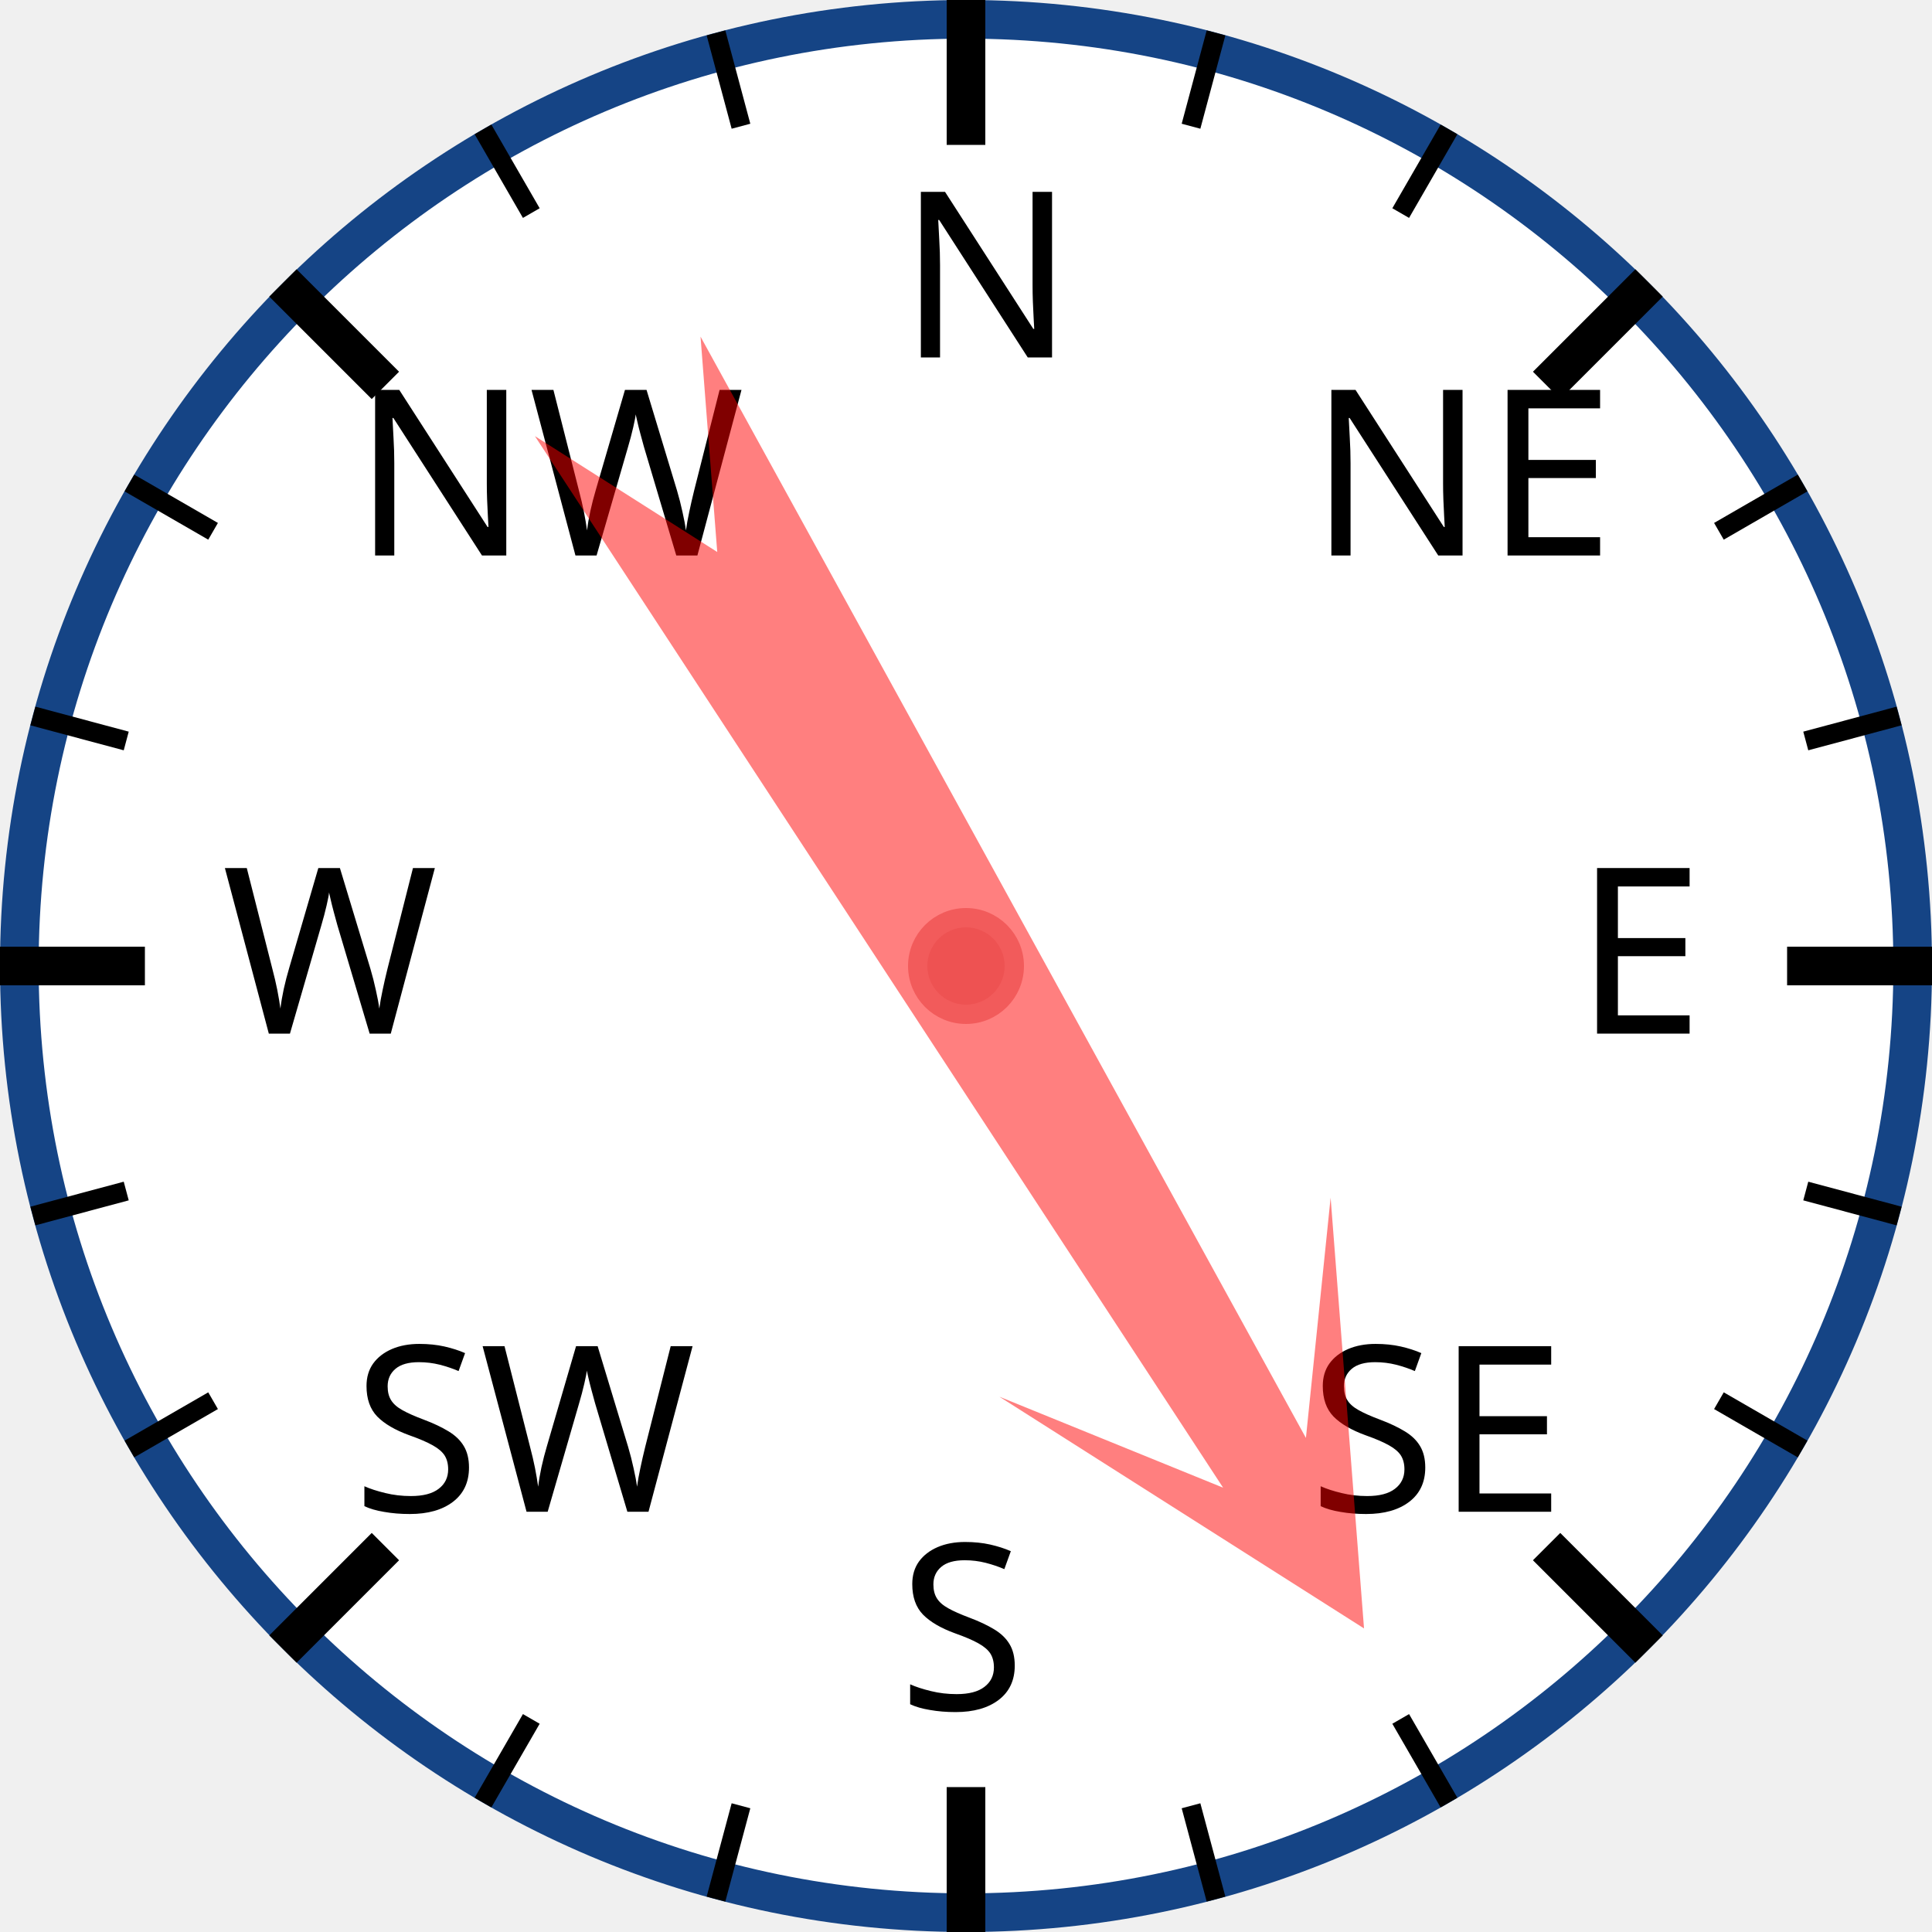
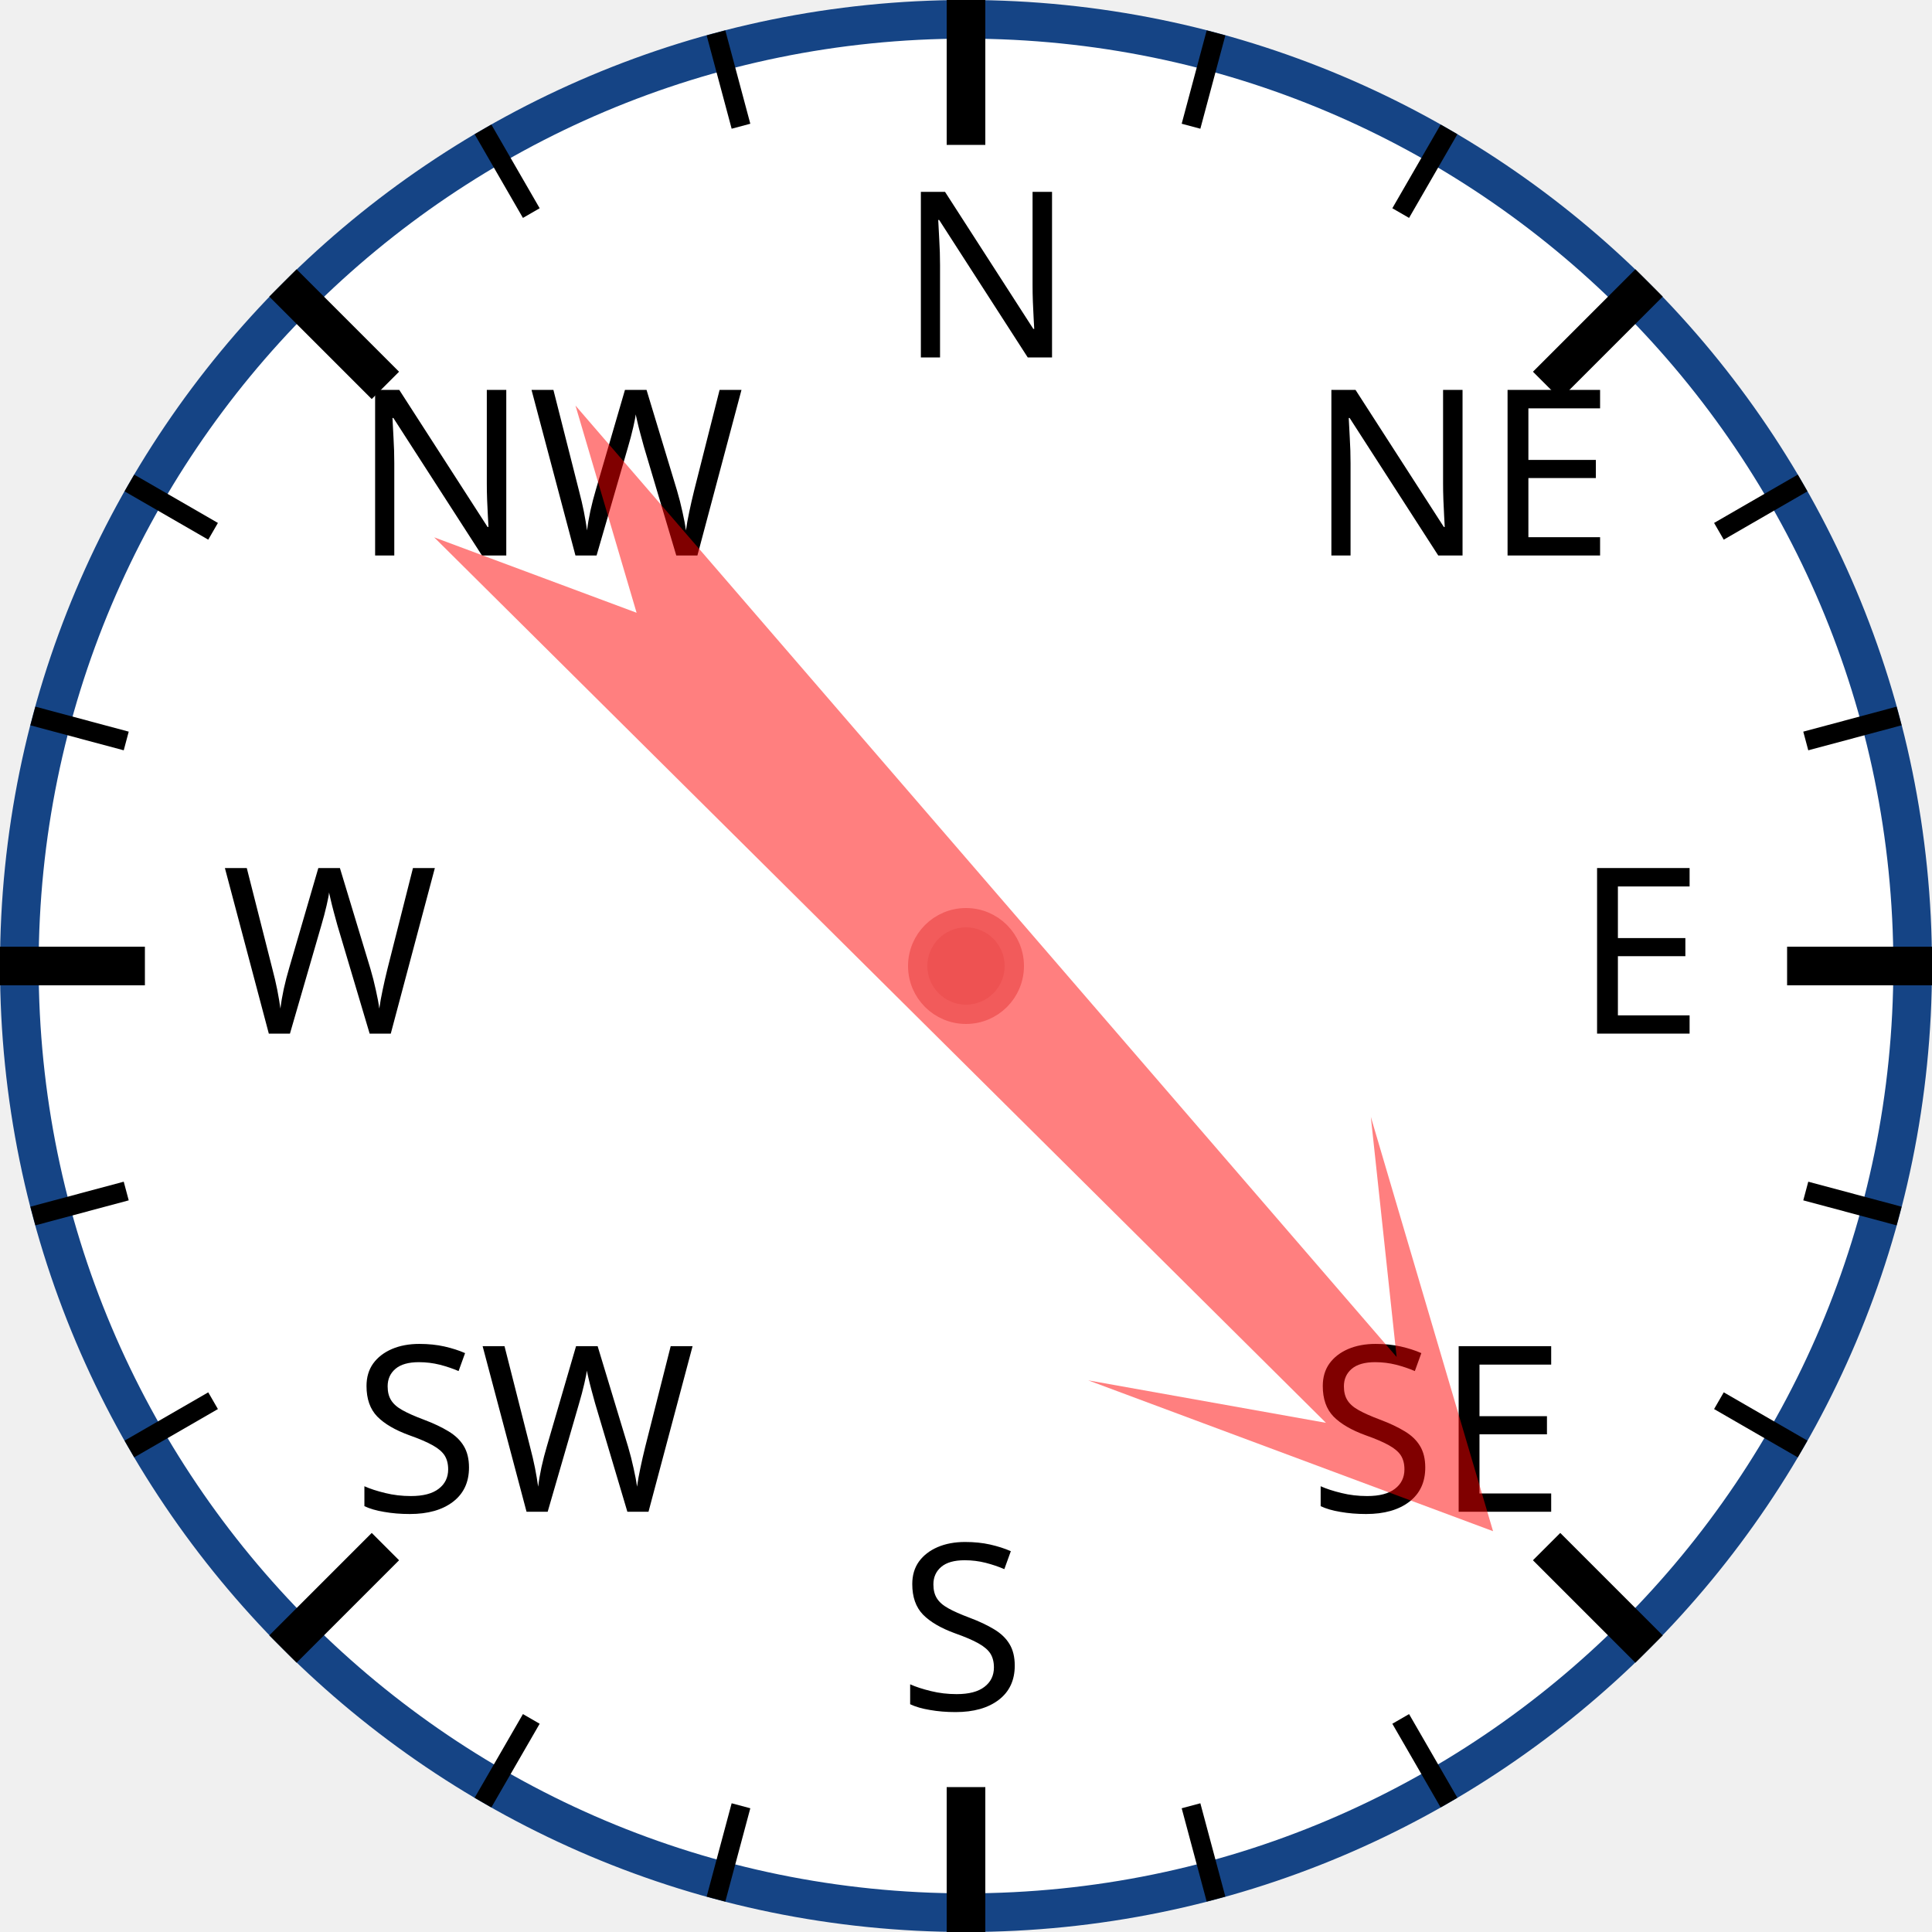
<svg xmlns="http://www.w3.org/2000/svg" width="120px" height="120px" viewBox="0 0 200 200">
  <circle cx="100" cy="100" r="98" style="fill: white; stroke: #154485; stroke-width: 4;" />
  <text x="93.0" y="37.0" style="font-family: sans-serif; font-size: 18pt;">N</text>
  <line x1="100.0" y1="0.0" x2="100.0" y2="15.0" style="stroke: black; stroke-width: 4;" />
  <line x1="74.118" y1="3.407" x2="76.706" y2="13.067" style="stroke: black; stroke-width: 2;" />
  <line x1="50" y1="13.397" x2="55" y2="22.058" style="stroke: black; stroke-width: 2;" />
  <text x="36.503" y="57.503" style="font-family: sans-serif; font-size: 18pt;">NW</text>
  <line x1="29.289" y1="29.289" x2="39.896" y2="39.896" style="stroke: black; stroke-width: 4;" />
  <line x1="13.397" y1="50" x2="22.058" y2="55" style="stroke: black; stroke-width: 2;" />
  <line x1="3.407" y1="74.118" x2="13.067" y2="76.706" style="stroke: black; stroke-width: 2;" />
  <text x="23.0" y="107.0" style="font-family: sans-serif; font-size: 18pt;">W</text>
  <line x1="0.0" y1="100.0" x2="15.0" y2="100.0" style="stroke: black; stroke-width: 4;" />
  <line x1="3.407" y1="125.882" x2="13.067" y2="123.294" style="stroke: black; stroke-width: 2;" />
  <line x1="13.397" y1="150" x2="22.058" y2="145" style="stroke: black; stroke-width: 2;" />
  <text x="36.503" y="156.497" style="font-family: sans-serif; font-size: 18pt;">SW</text>
  <line x1="29.289" y1="170.711" x2="39.896" y2="160.104" style="stroke: black; stroke-width: 4;" />
  <line x1="50" y1="186.603" x2="55" y2="177.942" style="stroke: black; stroke-width: 2;" />
  <line x1="74.118" y1="196.593" x2="76.706" y2="186.933" style="stroke: black; stroke-width: 2;" />
  <text x="93" y="177.0" style="font-family: sans-serif; font-size: 18pt;">S</text>
  <line x1="100" y1="200.0" x2="100" y2="185.0" style="stroke: black; stroke-width: 4;" />
  <line x1="125.882" y1="196.593" x2="123.294" y2="186.933" style="stroke: black; stroke-width: 2;" />
  <line x1="150.0" y1="186.603" x2="145.0" y2="177.942" style="stroke: black; stroke-width: 2;" />
  <text x="135.497" y="156.497" style="font-family: sans-serif; font-size: 18pt;">SE</text>
  <line x1="170.711" y1="170.711" x2="160.104" y2="160.104" style="stroke: black; stroke-width: 4;" />
  <line x1="186.603" y1="150" x2="177.942" y2="145" style="stroke: black; stroke-width: 2;" />
  <line x1="196.593" y1="125.882" x2="186.933" y2="123.294" style="stroke: black; stroke-width: 2;" />
  <text x="163.0" y="107" style="font-family: sans-serif; font-size: 18pt;">E</text>
  <line x1="200.0" y1="100" x2="185.0" y2="100" style="stroke: black; stroke-width: 4;" />
  <line x1="196.593" y1="74.118" x2="186.933" y2="76.706" style="stroke: black; stroke-width: 2;" />
  <line x1="186.603" y1="50" x2="177.942" y2="55" style="stroke: black; stroke-width: 2;" />
  <text x="135.497" y="57.503" style="font-family: sans-serif; font-size: 18pt;">NE</text>
  <line x1="170.711" y1="29.289" x2="160.104" y2="39.896" style="stroke: black; stroke-width: 4;" />
  <line x1="150" y1="13.397" x2="145" y2="22.058" style="stroke: black; stroke-width: 2;" />
  <line x1="125.882" y1="3.407" x2="123.294" y2="13.067" style="stroke: black; stroke-width: 2;" />
-   <polygon points="100 20 120 60 105 40 110 170 100 150 90 170 95 40 80 60" style="fill: red; fill-opacity: 0.5;" transform="rotate(149,100,100)" />
+   <polygon points="100 20 120 60 105 40 110 170 100 150 90 170 95 40 80 60" style="fill: red; fill-opacity: 0.5;" transform="rotate(137,100,100)" />
  <circle cx="100" cy="100" r="5" style="fill: #EE5252; stroke: #F25B5B; stroke-width: 2;" />
</svg>
